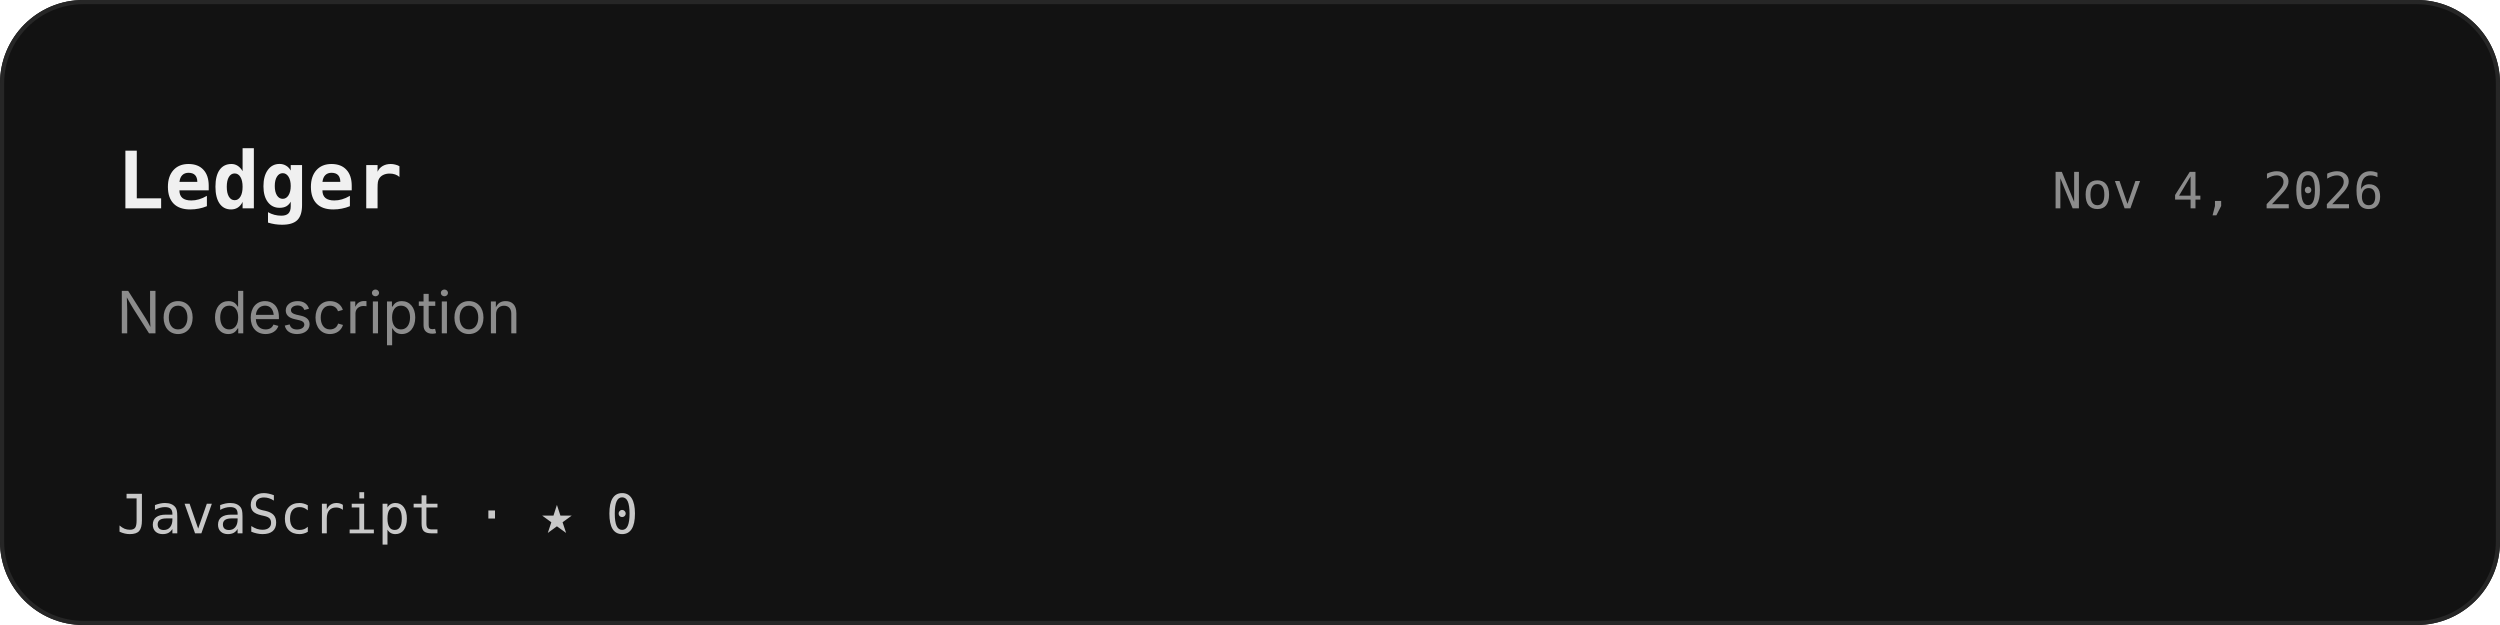
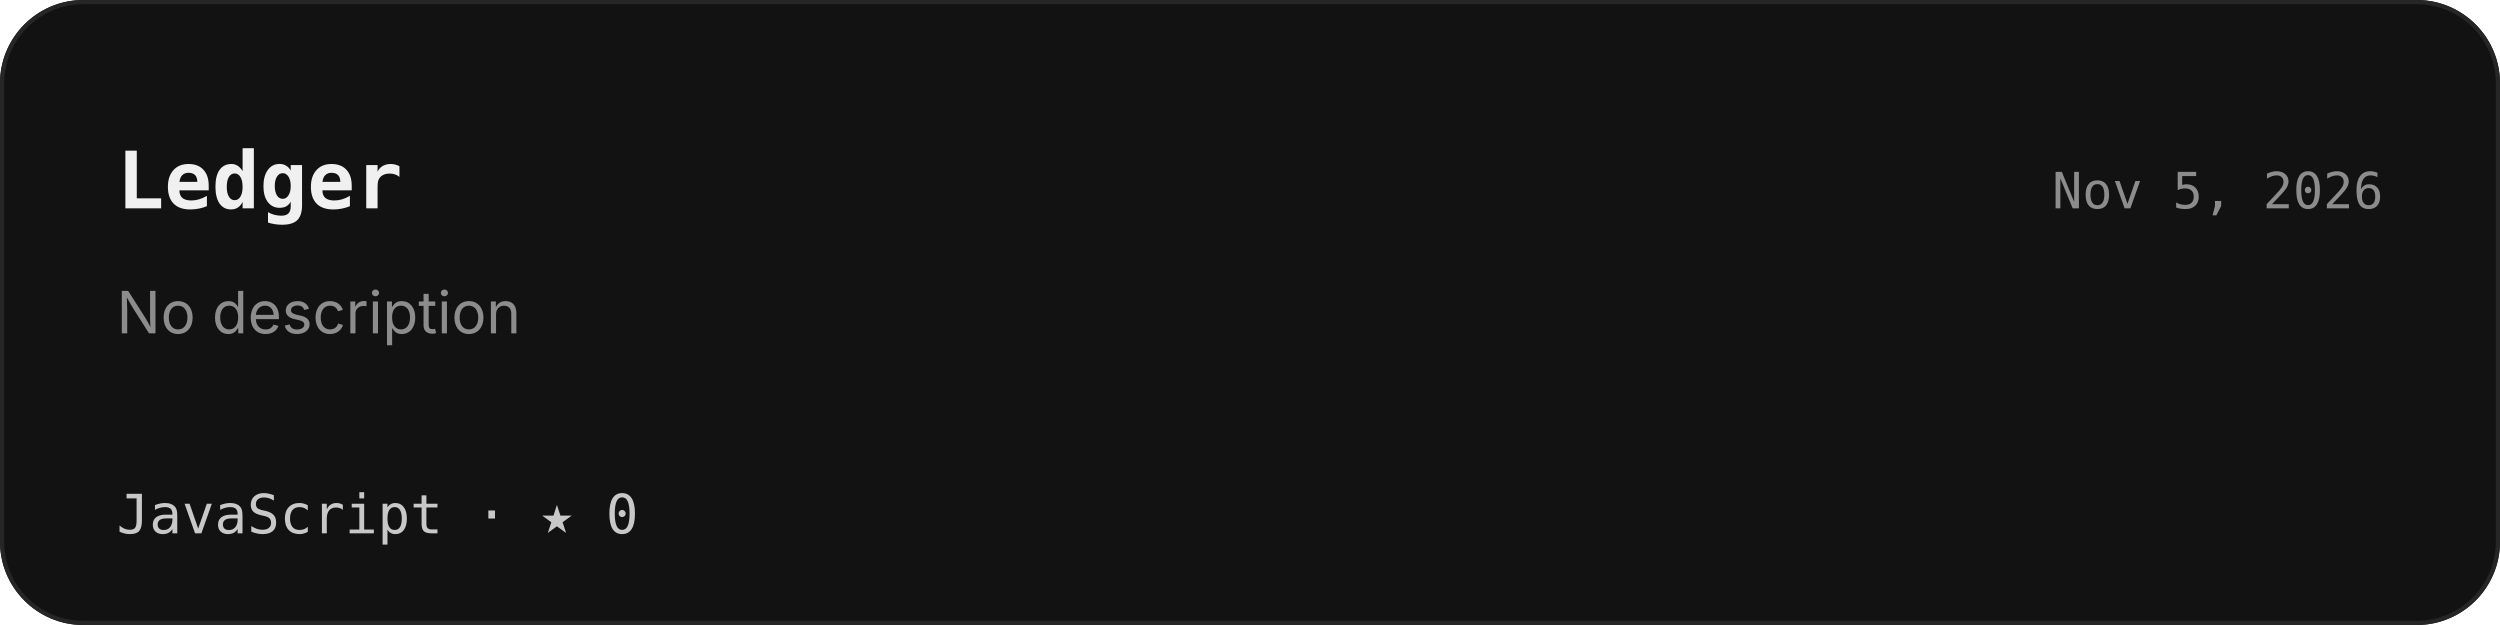
<svg xmlns="http://www.w3.org/2000/svg" width="600" height="150" viewBox="0 0 600 150">
  <defs>
    <clipPath id="r">
      <rect width="600" height="150" rx="20" />
    </clipPath>
  </defs>
  <g clip-path="url(#r)">
    <rect width="600" height="150" fill="#121212" />
  </g>
  <rect x=".5" y=".5" width="599" height="149" rx="19.5" fill="none" stroke="#262626" />
  <g font-family="Geist, Inter, -apple-system, BlinkMacSystemFont, 'Segoe UI', Helvetica, Arial, sans-serif">
    <text x="28" y="50" font-size="19" font-family="'Geist Mono', ui-monospace, 'SF Mono', Menlo, Consolas, monospace" font-weight="600" fill="#f0f0f0" text-anchor="start">Ledger</text>
-     <text x="572" y="50" font-size="12" font-family="'Geist Mono', ui-monospace, 'SF Mono', Menlo, Consolas, monospace" font-weight="400" fill="#8c8c8c" text-anchor="end">Nov 4, 2026</text>
+     <text x="572" y="50" font-size="12" font-family="'Geist Mono', ui-monospace, 'SF Mono', Menlo, Consolas, monospace" font-weight="400" fill="#8c8c8c" text-anchor="end">Nov 5, 2026</text>
    <text x="28" y="80" font-size="14" font-weight="400" fill="#8c8c8c" text-anchor="start">No description</text>
    <text x="28" y="128" font-size="13" font-family="'Geist Mono', ui-monospace, 'SF Mono', Menlo, Consolas, monospace" font-weight="400" fill="#c8c8c8" text-anchor="start">JavaScript   ·   ★ 0</text>
  </g>
</svg>
